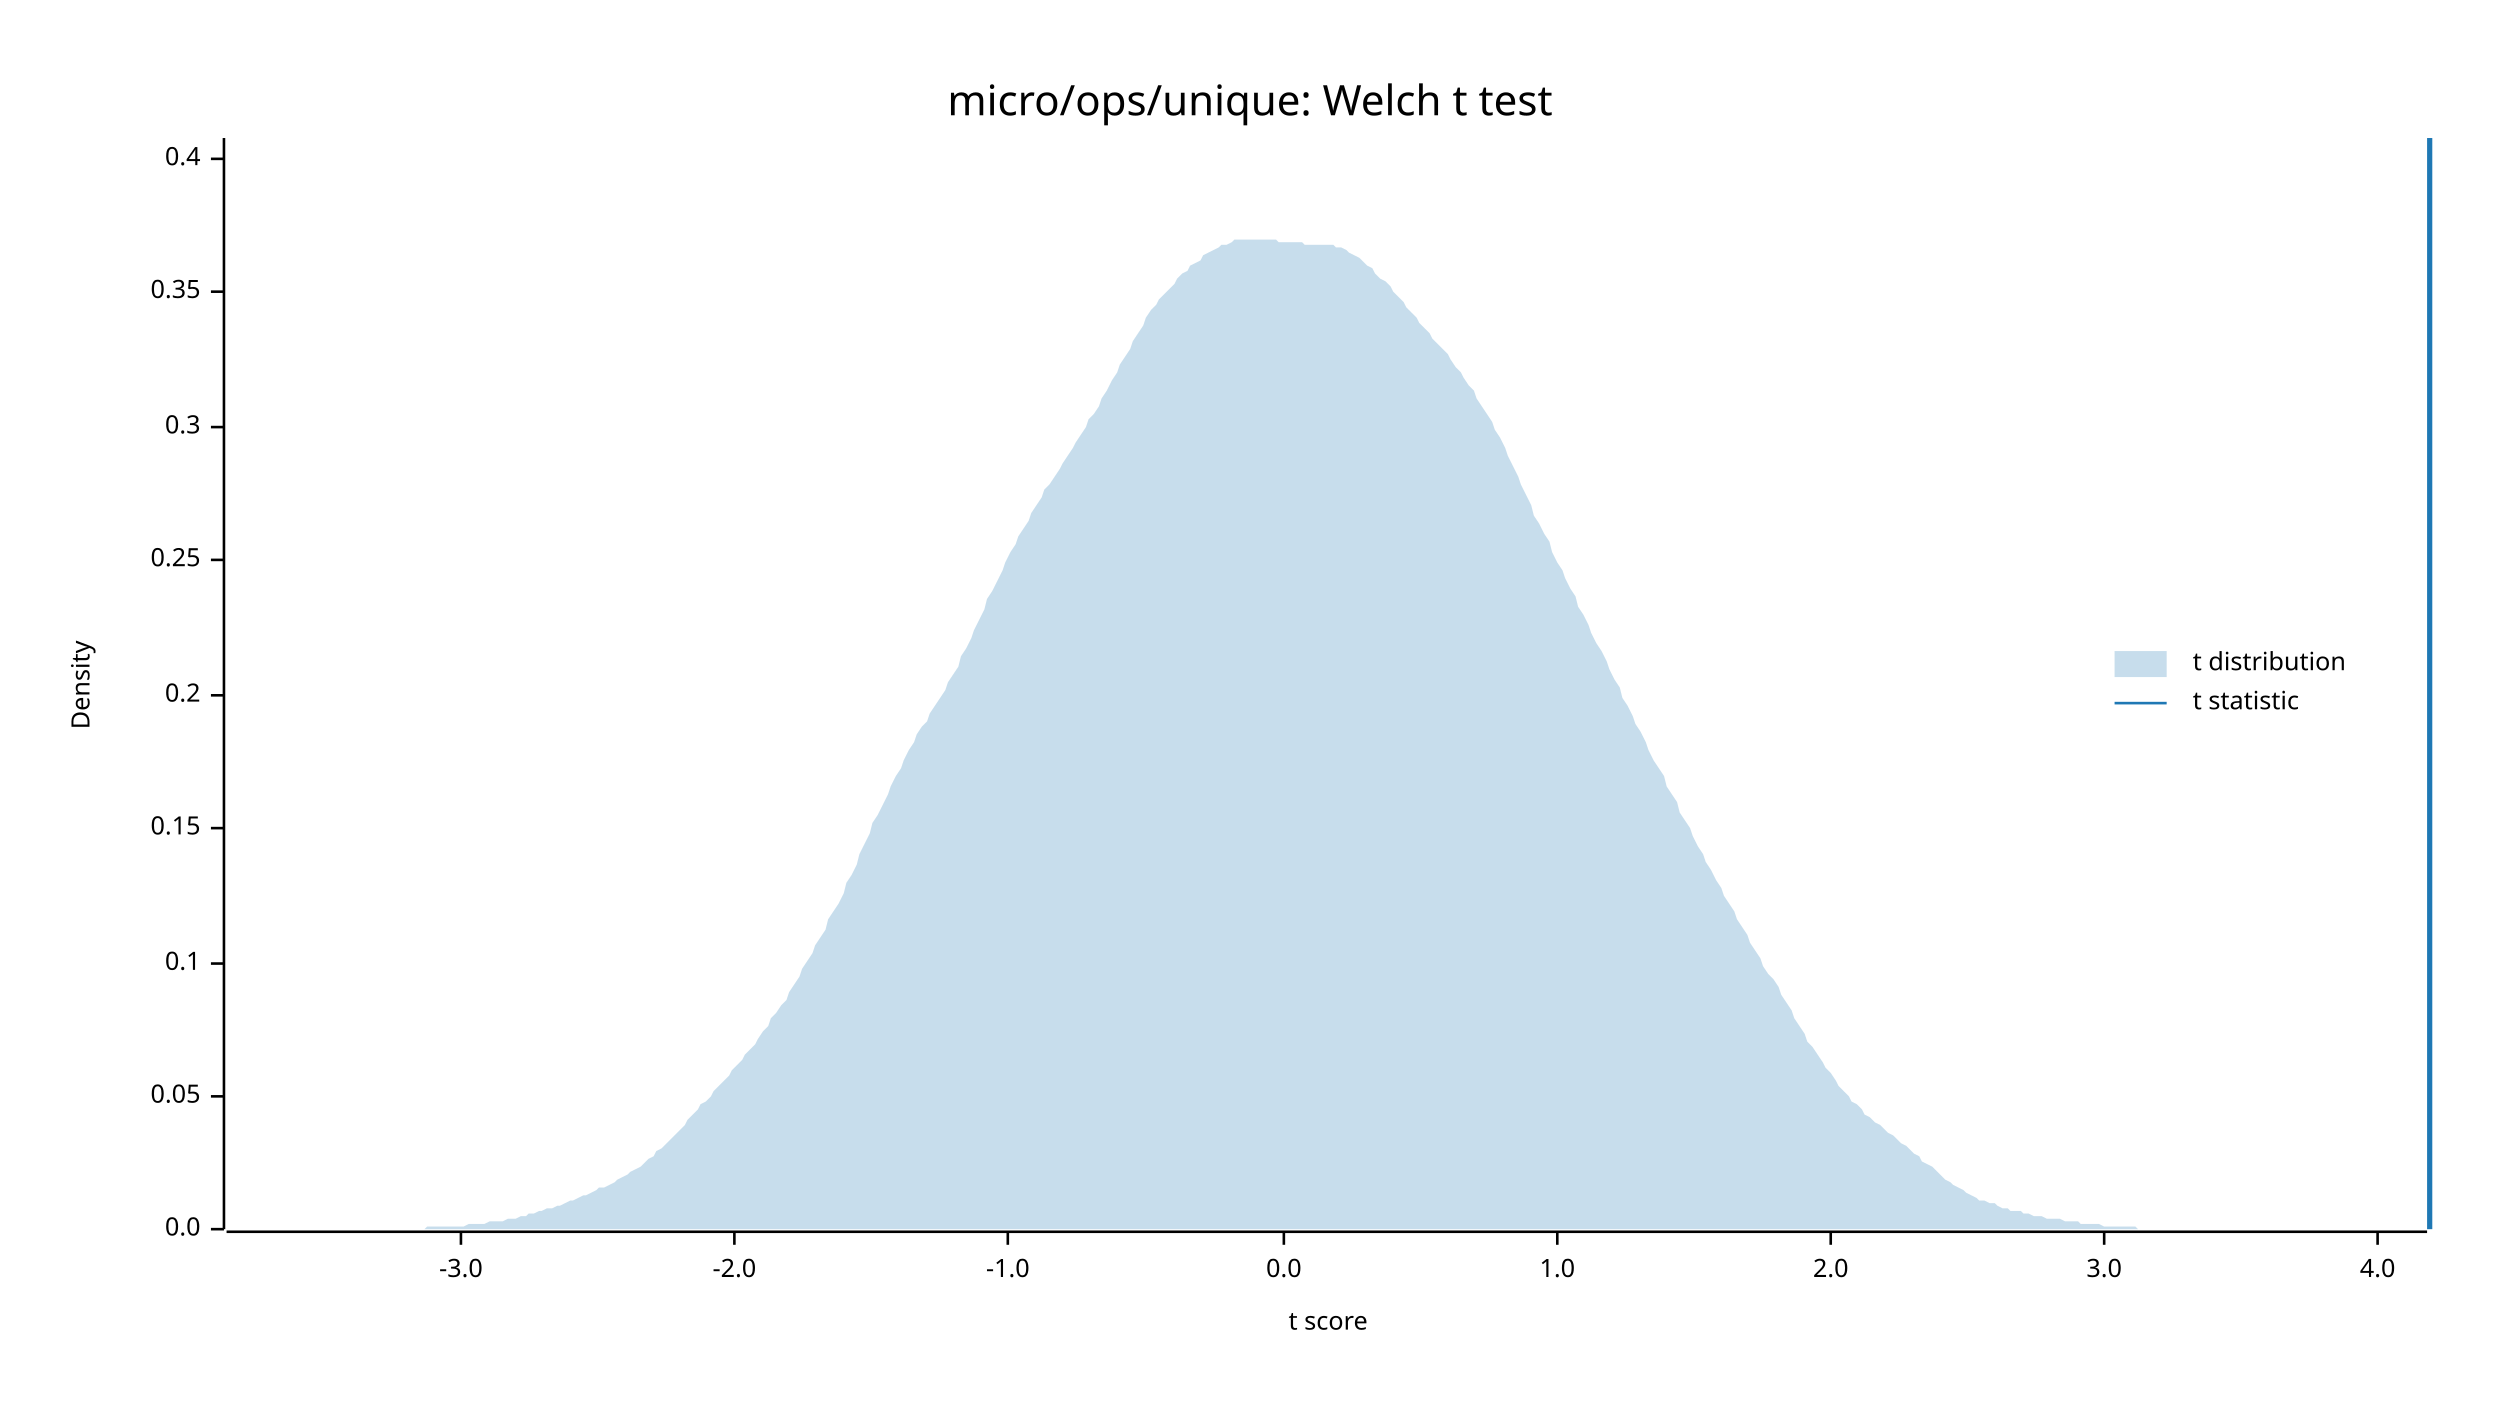
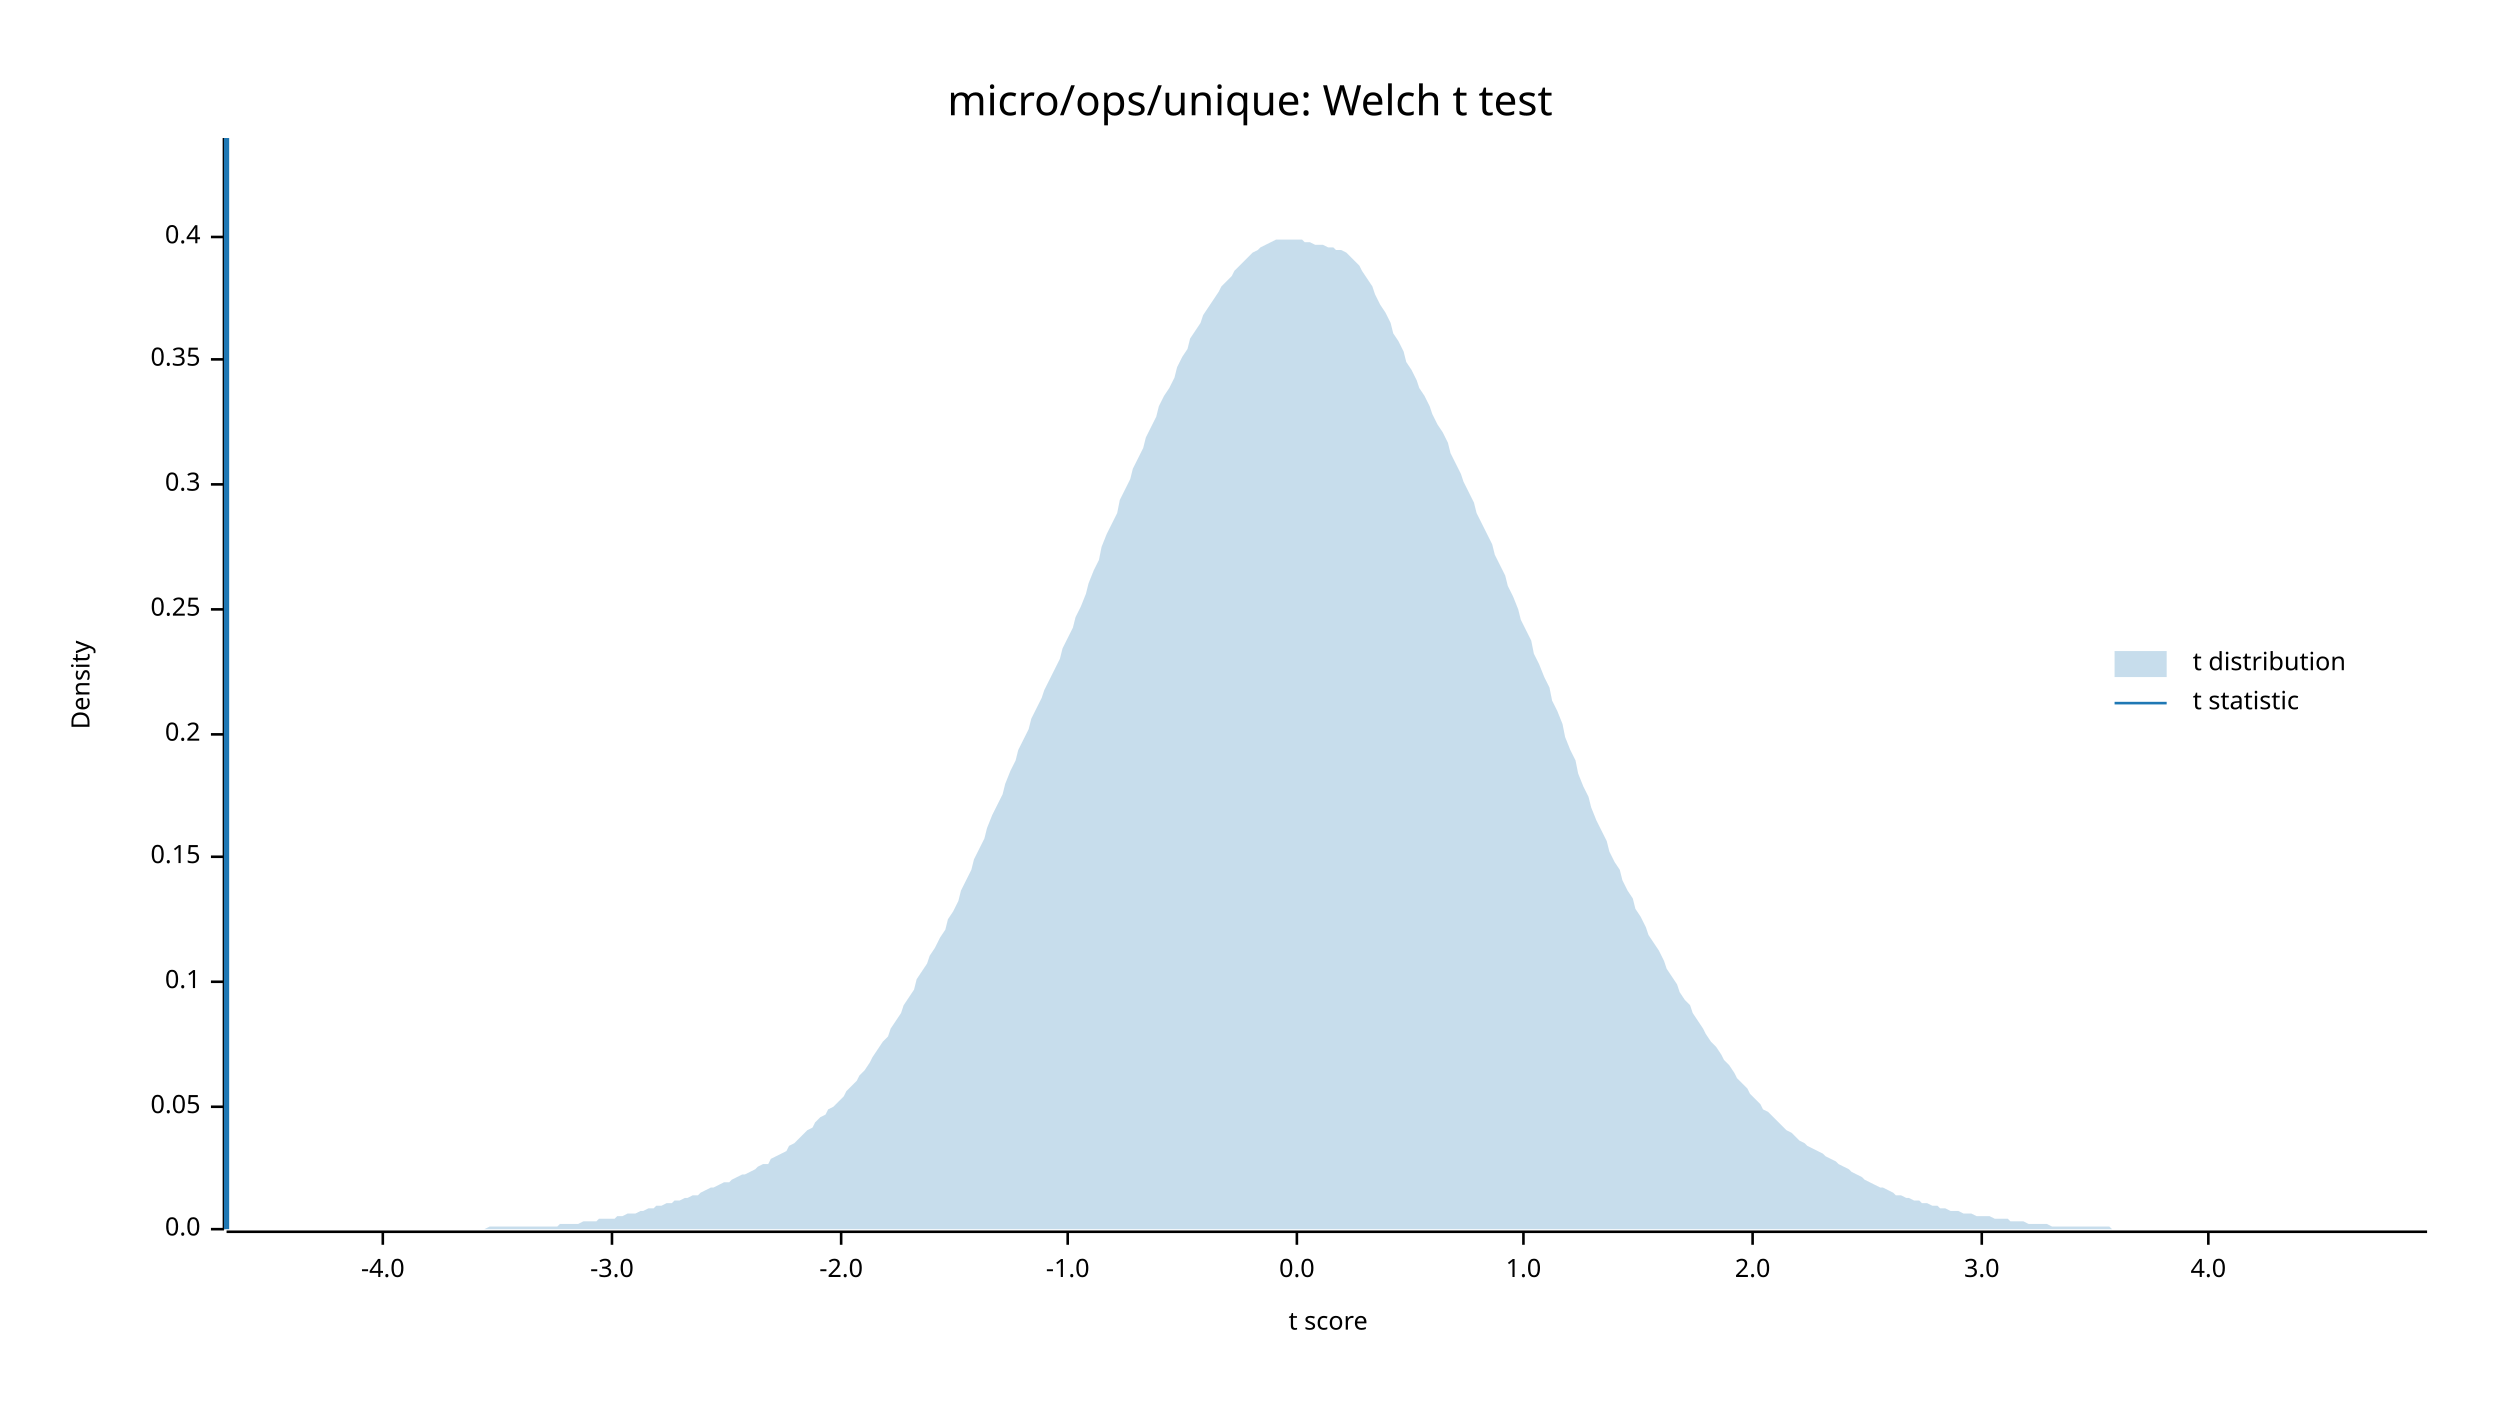
<svg xmlns="http://www.w3.org/2000/svg" width="960" height="540" viewBox="0 0 960 540">
  <text x="480" y="32" dy="0.76em" text-anchor="middle" font-family="sans-serif" font-size="16.129" opacity="1" fill="#000000">
micro/ops/unique: Welch t test
</text>
  <text x="27" y="263" dy="0.76em" text-anchor="middle" font-family="sans-serif" font-size="9.677" opacity="1" fill="#000000" transform="rotate(270, 27, 263)">
Density
</text>
  <text x="510" y="513" dy="-0.5ex" text-anchor="middle" font-family="sans-serif" font-size="9.677" opacity="1" fill="#000000">
t score
</text>
  <polyline fill="none" opacity="1" stroke="#000000" stroke-width="1" points="86,53 86,472 " />
  <text x="77" y="472" dy="0.5ex" text-anchor="end" font-family="sans-serif" font-size="9.677" opacity="1" fill="#000000">
0.0
</text>
  <polyline fill="none" opacity="1" stroke="#000000" stroke-width="1" points="81,472 86,472 " />
-   <text x="77" y="421" dy="0.5ex" text-anchor="end" font-family="sans-serif" font-size="9.677" opacity="1" fill="#000000">
+   <text x="77" y="425" dy="0.5ex" text-anchor="end" font-family="sans-serif" font-size="9.677" opacity="1" fill="#000000">
0.05
</text>
-   <polyline fill="none" opacity="1" stroke="#000000" stroke-width="1" points="81,421 86,421 " />
-   <text x="77" y="370" dy="0.5ex" text-anchor="end" font-family="sans-serif" font-size="9.677" opacity="1" fill="#000000">
+   <polyline fill="none" opacity="1" stroke="#000000" stroke-width="1" points="81,425 86,425 " />
+   <text x="77" y="377" dy="0.5ex" text-anchor="end" font-family="sans-serif" font-size="9.677" opacity="1" fill="#000000">
0.1
</text>
-   <polyline fill="none" opacity="1" stroke="#000000" stroke-width="1" points="81,370 86,370 " />
-   <text x="77" y="318" dy="0.5ex" text-anchor="end" font-family="sans-serif" font-size="9.677" opacity="1" fill="#000000">
+   <polyline fill="none" opacity="1" stroke="#000000" stroke-width="1" points="81,377 86,377 " />
+   <text x="77" y="329" dy="0.5ex" text-anchor="end" font-family="sans-serif" font-size="9.677" opacity="1" fill="#000000">
0.15
</text>
-   <polyline fill="none" opacity="1" stroke="#000000" stroke-width="1" points="81,318 86,318 " />
-   <text x="77" y="267" dy="0.5ex" text-anchor="end" font-family="sans-serif" font-size="9.677" opacity="1" fill="#000000">
+   <polyline fill="none" opacity="1" stroke="#000000" stroke-width="1" points="81,329 86,329 " />
+   <text x="77" y="282" dy="0.5ex" text-anchor="end" font-family="sans-serif" font-size="9.677" opacity="1" fill="#000000">
0.2
</text>
-   <polyline fill="none" opacity="1" stroke="#000000" stroke-width="1" points="81,267 86,267 " />
-   <text x="77" y="215" dy="0.5ex" text-anchor="end" font-family="sans-serif" font-size="9.677" opacity="1" fill="#000000">
+   <polyline fill="none" opacity="1" stroke="#000000" stroke-width="1" points="81,282 86,282 " />
+   <text x="77" y="234" dy="0.5ex" text-anchor="end" font-family="sans-serif" font-size="9.677" opacity="1" fill="#000000">
0.25
</text>
-   <polyline fill="none" opacity="1" stroke="#000000" stroke-width="1" points="81,215 86,215 " />
-   <text x="77" y="164" dy="0.5ex" text-anchor="end" font-family="sans-serif" font-size="9.677" opacity="1" fill="#000000">
+   <polyline fill="none" opacity="1" stroke="#000000" stroke-width="1" points="81,234 86,234 " />
+   <text x="77" y="186" dy="0.5ex" text-anchor="end" font-family="sans-serif" font-size="9.677" opacity="1" fill="#000000">
0.3
</text>
-   <polyline fill="none" opacity="1" stroke="#000000" stroke-width="1" points="81,164 86,164 " />
-   <text x="77" y="112" dy="0.5ex" text-anchor="end" font-family="sans-serif" font-size="9.677" opacity="1" fill="#000000">
+   <polyline fill="none" opacity="1" stroke="#000000" stroke-width="1" points="81,186 86,186 " />
+   <text x="77" y="138" dy="0.5ex" text-anchor="end" font-family="sans-serif" font-size="9.677" opacity="1" fill="#000000">
0.35
</text>
-   <polyline fill="none" opacity="1" stroke="#000000" stroke-width="1" points="81,112 86,112 " />
-   <text x="77" y="61" dy="0.5ex" text-anchor="end" font-family="sans-serif" font-size="9.677" opacity="1" fill="#000000">
+   <polyline fill="none" opacity="1" stroke="#000000" stroke-width="1" points="81,138 86,138 " />
+   <text x="77" y="91" dy="0.5ex" text-anchor="end" font-family="sans-serif" font-size="9.677" opacity="1" fill="#000000">
0.4
</text>
-   <polyline fill="none" opacity="1" stroke="#000000" stroke-width="1" points="81,61 86,61 " />
+   <polyline fill="none" opacity="1" stroke="#000000" stroke-width="1" points="81,91 86,91 " />
  <polyline fill="none" opacity="1" stroke="#000000" stroke-width="1" points="87,473 932,473 " />
-   <text x="177" y="483" dy="0.76em" text-anchor="middle" font-family="sans-serif" font-size="9.677" opacity="1" fill="#000000">
+   <text x="147" y="483" dy="0.76em" text-anchor="middle" font-family="sans-serif" font-size="9.677" opacity="1" fill="#000000">
+ -4.0
+ </text>
+   <polyline fill="none" opacity="1" stroke="#000000" stroke-width="1" points="147,473 147,478 " />
+   <text x="235" y="483" dy="0.76em" text-anchor="middle" font-family="sans-serif" font-size="9.677" opacity="1" fill="#000000">
-3.0
</text>
-   <polyline fill="none" opacity="1" stroke="#000000" stroke-width="1" points="177,473 177,478 " />
-   <text x="282" y="483" dy="0.76em" text-anchor="middle" font-family="sans-serif" font-size="9.677" opacity="1" fill="#000000">
+   <polyline fill="none" opacity="1" stroke="#000000" stroke-width="1" points="235,473 235,478 " />
+   <text x="323" y="483" dy="0.76em" text-anchor="middle" font-family="sans-serif" font-size="9.677" opacity="1" fill="#000000">
-2.0
</text>
-   <polyline fill="none" opacity="1" stroke="#000000" stroke-width="1" points="282,473 282,478 " />
-   <text x="387" y="483" dy="0.76em" text-anchor="middle" font-family="sans-serif" font-size="9.677" opacity="1" fill="#000000">
+   <polyline fill="none" opacity="1" stroke="#000000" stroke-width="1" points="323,473 323,478 " />
+   <text x="410" y="483" dy="0.76em" text-anchor="middle" font-family="sans-serif" font-size="9.677" opacity="1" fill="#000000">
-1.0
</text>
-   <polyline fill="none" opacity="1" stroke="#000000" stroke-width="1" points="387,473 387,478 " />
-   <text x="493" y="483" dy="0.76em" text-anchor="middle" font-family="sans-serif" font-size="9.677" opacity="1" fill="#000000">
+   <polyline fill="none" opacity="1" stroke="#000000" stroke-width="1" points="410,473 410,478 " />
+   <text x="498" y="483" dy="0.76em" text-anchor="middle" font-family="sans-serif" font-size="9.677" opacity="1" fill="#000000">
0.0
</text>
-   <polyline fill="none" opacity="1" stroke="#000000" stroke-width="1" points="493,473 493,478 " />
-   <text x="598" y="483" dy="0.76em" text-anchor="middle" font-family="sans-serif" font-size="9.677" opacity="1" fill="#000000">
+   <polyline fill="none" opacity="1" stroke="#000000" stroke-width="1" points="498,473 498,478 " />
+   <text x="585" y="483" dy="0.76em" text-anchor="middle" font-family="sans-serif" font-size="9.677" opacity="1" fill="#000000">
1.0
</text>
-   <polyline fill="none" opacity="1" stroke="#000000" stroke-width="1" points="598,473 598,478 " />
-   <text x="703" y="483" dy="0.76em" text-anchor="middle" font-family="sans-serif" font-size="9.677" opacity="1" fill="#000000">
+   <polyline fill="none" opacity="1" stroke="#000000" stroke-width="1" points="585,473 585,478 " />
+   <text x="673" y="483" dy="0.76em" text-anchor="middle" font-family="sans-serif" font-size="9.677" opacity="1" fill="#000000">
2.0
</text>
-   <polyline fill="none" opacity="1" stroke="#000000" stroke-width="1" points="703,473 703,478 " />
-   <text x="808" y="483" dy="0.76em" text-anchor="middle" font-family="sans-serif" font-size="9.677" opacity="1" fill="#000000">
+   <polyline fill="none" opacity="1" stroke="#000000" stroke-width="1" points="673,473 673,478 " />
+   <text x="761" y="483" dy="0.76em" text-anchor="middle" font-family="sans-serif" font-size="9.677" opacity="1" fill="#000000">
3.0
</text>
-   <polyline fill="none" opacity="1" stroke="#000000" stroke-width="1" points="808,473 808,478 " />
-   <text x="913" y="483" dy="0.76em" text-anchor="middle" font-family="sans-serif" font-size="9.677" opacity="1" fill="#000000">
+   <polyline fill="none" opacity="1" stroke="#000000" stroke-width="1" points="761,473 761,478 " />
+   <text x="848" y="483" dy="0.76em" text-anchor="middle" font-family="sans-serif" font-size="9.677" opacity="1" fill="#000000">
4.0
</text>
-   <polyline fill="none" opacity="1" stroke="#000000" stroke-width="1" points="913,473 913,478 " />
-   <polygon opacity="0.25" fill="#1F78B4" points="87,472 88,472 90,472 92,472 93,472 95,472 97,472 98,472 100,472 102,472 103,472 105,472 107,472 109,472 110,472 112,472 114,472 115,472 117,472 119,472 120,472 122,472 124,472 125,472 127,472 129,472 131,472 132,472 134,472 136,472 137,472 139,472 141,472 142,472 144,472 146,472 147,472 149,472 151,472 153,472 154,472 156,472 158,472 159,472 161,472 163,472 164,471 166,471 168,471 169,471 171,471 173,471 175,471 176,471 178,471 180,470 181,470 183,470 185,470 186,470 188,469 190,469 191,469 193,469 195,468 197,468 198,468 200,467 202,467 203,466 205,466 207,465 208,465 210,464 212,464 214,463 215,463 217,462 219,461 220,461 222,460 224,459 225,459 227,458 229,457 230,456 232,456 234,455 236,454 237,453 239,452 241,451 242,450 244,449 246,448 247,447 249,445 251,444 252,442 254,441 256,439 258,437 259,436 261,434 263,432 264,430 266,428 268,426 269,424 271,423 273,421 274,419 276,417 278,415 280,413 281,411 283,409 285,407 286,405 288,403 290,401 291,399 293,396 295,394 296,391 298,389 300,386 302,384 303,381 305,378 307,375 308,372 310,369 312,366 313,363 315,360 317,357 318,353 320,350 322,347 324,343 325,339 327,336 329,332 330,328 332,324 334,320 335,316 337,313 339,309 341,305 342,302 344,298 346,295 347,292 349,288 351,285 352,282 354,279 356,277 357,274 359,271 361,268 363,265 364,262 366,259 368,256 369,252 371,249 373,245 374,242 376,238 378,234 379,230 381,227 383,223 385,219 386,216 388,212 390,209 391,206 393,203 395,200 396,197 398,194 400,191 401,188 403,186 405,183 407,180 408,178 410,175 412,172 413,170 415,167 417,164 418,161 420,159 422,156 423,153 425,150 427,146 429,143 430,140 432,137 434,134 435,131 437,128 439,125 440,122 442,119 444,117 445,115 447,113 449,111 451,109 452,107 454,105 456,104 457,102 459,101 461,100 462,98 464,97 466,96 468,95 469,94 471,94 473,93 474,92 476,92 478,92 479,92 481,92 483,92 484,92 486,92 488,92 490,92 491,93 493,93 495,93 496,93 498,93 500,93 501,94 503,94 505,94 506,94 508,94 510,94 512,94 513,95 515,95 517,96 518,97 520,98 522,99 523,100 525,102 527,103 528,105 530,107 532,108 534,110 535,112 537,114 539,116 540,118 542,120 544,122 545,124 547,126 549,128 550,130 552,132 554,134 556,136 557,138 559,141 561,143 562,145 564,148 566,150 567,153 569,156 571,159 573,162 574,165 576,168 578,172 579,175 581,179 583,183 584,186 586,190 588,194 589,198 591,201 593,205 595,208 596,212 598,216 600,219 601,222 603,226 605,229 606,233 608,236 610,240 611,243 613,247 615,250 617,254 618,257 620,261 622,264 623,268 625,271 627,275 628,278 630,281 632,285 633,288 635,292 637,295 639,298 640,302 642,305 644,308 645,312 647,315 649,318 650,321 652,325 654,328 655,331 657,334 659,338 661,341 662,344 664,347 666,350 667,353 669,356 671,359 672,362 674,365 676,368 677,371 679,374 681,376 683,379 684,382 686,385 688,388 689,391 691,394 693,397 694,400 696,402 698,405 700,408 701,410 703,412 705,415 706,417 708,419 710,421 711,423 713,424 715,426 716,428 718,429 720,431 722,432 723,433 725,435 727,436 728,437 730,439 732,440 733,441 735,443 737,444 738,446 740,447 742,448 744,450 745,451 747,453 749,454 750,455 752,456 754,457 755,458 757,459 759,460 760,461 762,461 764,462 766,462 767,463 769,464 771,464 772,465 774,465 776,465 777,466 779,466 781,467 782,467 784,467 786,468 788,468 789,468 791,468 793,469 794,469 796,469 798,469 799,470 801,470 803,470 804,470 806,470 808,471 810,471 811,471 813,471 815,471 816,471 818,471 820,471 821,472 823,472 825,472 827,472 828,472 830,472 832,472 833,472 835,472 837,472 838,472 840,472 842,472 843,472 845,472 847,472 849,472 850,472 852,472 854,472 855,472 857,472 859,472 860,472 862,472 864,472 865,472 867,472 869,472 871,472 872,472 874,472 876,472 877,472 879,472 881,472 882,472 884,472 886,472 887,472 889,472 891,472 893,472 894,472 896,472 898,472 899,472 901,472 903,472 904,472 906,472 908,472 909,472 911,472 913,472 915,472 916,472 918,472 920,472 921,472 923,472 925,472 926,472 928,472 930,472 932,472 932,472 87,472 " />
-   <polyline fill="none" opacity="1" stroke="#1F78B4" stroke-width="2" points="933,472 933,53 " />
+   <polyline fill="none" opacity="1" stroke="#000000" stroke-width="1" points="848,473 848,478 " />
+   <polygon opacity="0.25" fill="#1F78B4" points="87,472 88,472 90,472 92,472 93,472 95,472 97,472 98,472 100,472 102,472 103,472 105,472 107,472 109,472 110,472 112,472 114,472 115,472 117,472 119,472 120,472 122,472 124,472 125,472 127,472 129,472 131,472 132,472 134,472 136,472 137,472 139,472 141,472 142,472 144,472 146,472 147,472 149,472 151,472 153,472 154,472 156,472 158,472 159,472 161,472 163,472 164,472 166,472 168,472 169,472 171,472 173,472 175,472 176,472 178,472 180,472 181,472 183,472 185,472 186,472 188,471 190,471 191,471 193,471 195,471 197,471 198,471 200,471 202,471 203,471 205,471 207,471 208,471 210,471 212,471 214,471 215,470 217,470 219,470 220,470 222,470 224,469 225,469 227,469 229,469 230,468 232,468 234,468 236,468 237,467 239,467 241,466 242,466 244,466 246,465 247,465 249,464 251,464 252,463 254,463 256,462 258,462 259,461 261,461 263,460 264,460 266,459 268,459 269,458 271,457 273,456 274,456 276,455 278,454 280,454 281,453 283,452 285,451 286,451 288,450 290,449 291,448 293,447 295,447 296,445 298,444 300,443 302,442 303,440 305,439 307,437 308,436 310,434 312,433 313,431 315,429 317,428 318,426 320,425 322,423 324,421 325,419 327,417 329,415 330,413 332,411 334,408 335,406 337,403 339,400 341,398 342,395 344,392 346,389 347,386 349,383 351,380 352,376 354,373 356,370 357,367 359,364 361,360 363,357 364,353 366,350 368,346 369,342 371,338 373,334 374,330 376,326 378,322 379,318 381,313 383,309 385,305 386,301 388,296 390,292 391,288 393,284 395,280 396,276 398,272 400,268 401,265 403,261 405,257 407,253 408,249 410,245 412,241 413,237 415,233 417,228 418,224 420,219 422,215 423,210 425,205 427,201 429,197 430,192 432,188 434,184 435,180 437,176 439,172 440,168 442,164 444,160 445,156 447,152 449,149 451,145 452,141 454,137 456,134 457,130 459,127 461,124 462,121 464,118 466,115 468,112 469,110 471,108 473,106 474,104 476,102 478,100 479,99 481,97 483,96 484,95 486,94 488,93 490,92 491,92 493,92 495,92 496,92 498,92 500,92 501,93 503,93 505,94 506,94 508,94 510,95 512,95 513,96 515,96 517,97 518,98 520,100 522,102 523,104 525,107 527,110 528,113 530,117 532,120 534,124 535,128 537,131 539,135 540,139 542,142 544,146 545,149 547,152 549,156 550,159 552,163 554,166 556,170 557,174 559,178 561,182 562,185 564,189 566,193 567,197 569,201 571,205 573,209 574,213 576,217 578,221 579,225 581,229 583,234 584,238 586,242 588,246 589,251 591,255 593,260 595,264 596,269 598,273 600,278 601,283 603,288 605,292 606,297 608,302 610,306 611,310 613,315 615,319 617,323 618,327 620,331 622,334 623,338 625,342 627,345 628,349 630,352 632,356 633,359 635,362 637,365 639,369 640,372 642,375 644,378 645,381 647,384 649,386 650,389 652,392 654,395 655,397 657,400 659,402 661,405 662,407 664,409 666,412 667,414 669,416 671,418 672,420 674,422 676,424 677,426 679,427 681,429 683,431 684,432 686,434 688,435 689,436 691,438 693,439 694,440 696,441 698,442 700,443 701,444 703,445 705,446 706,447 708,448 710,449 711,450 713,451 715,452 716,453 718,454 720,455 722,456 723,456 725,457 727,458 728,459 730,459 732,460 733,460 735,461 737,461 738,462 740,462 742,463 744,463 745,464 747,464 749,465 750,465 752,465 754,466 755,466 757,466 759,467 760,467 762,467 764,467 766,468 767,468 769,468 771,468 772,469 774,469 776,469 777,469 779,470 781,470 782,470 784,470 786,470 788,471 789,471 791,471 793,471 794,471 796,471 798,471 799,471 801,471 803,471 804,471 806,471 808,471 810,471 811,472 813,472 815,472 816,472 818,472 820,472 821,472 823,472 825,472 827,472 828,472 830,472 832,472 833,472 835,472 837,472 838,472 840,472 842,472 843,472 845,472 847,472 849,472 850,472 852,472 854,472 855,472 857,472 859,472 860,472 862,472 864,472 865,472 867,472 869,472 871,472 872,472 874,472 876,472 877,472 879,472 881,472 882,472 884,472 886,472 887,472 889,472 891,472 893,472 894,472 896,472 898,472 899,472 901,472 903,472 904,472 906,472 908,472 909,472 911,472 913,472 915,472 916,472 918,472 920,472 921,472 923,472 925,472 926,472 928,472 930,472 932,472 932,472 87,472 " />
+   <polyline fill="none" opacity="1" stroke="#1F78B4" stroke-width="2" points="87,472 87,53 " />
  <text x="842" y="250" dy="0.76em" text-anchor="start" font-family="sans-serif" font-size="9.677" opacity="1" fill="#000000">
t distribution
</text>
  <text x="842" y="265" dy="0.76em" text-anchor="start" font-family="sans-serif" font-size="9.677" opacity="1" fill="#000000">
t statistic
</text>
  <rect x="812" y="250" width="20" height="10" opacity="0.25" fill="#1F78B4" stroke="none" />
  <polyline fill="none" opacity="1" stroke="#1F78B4" stroke-width="1" points="812,270 832,270 " />
</svg>
